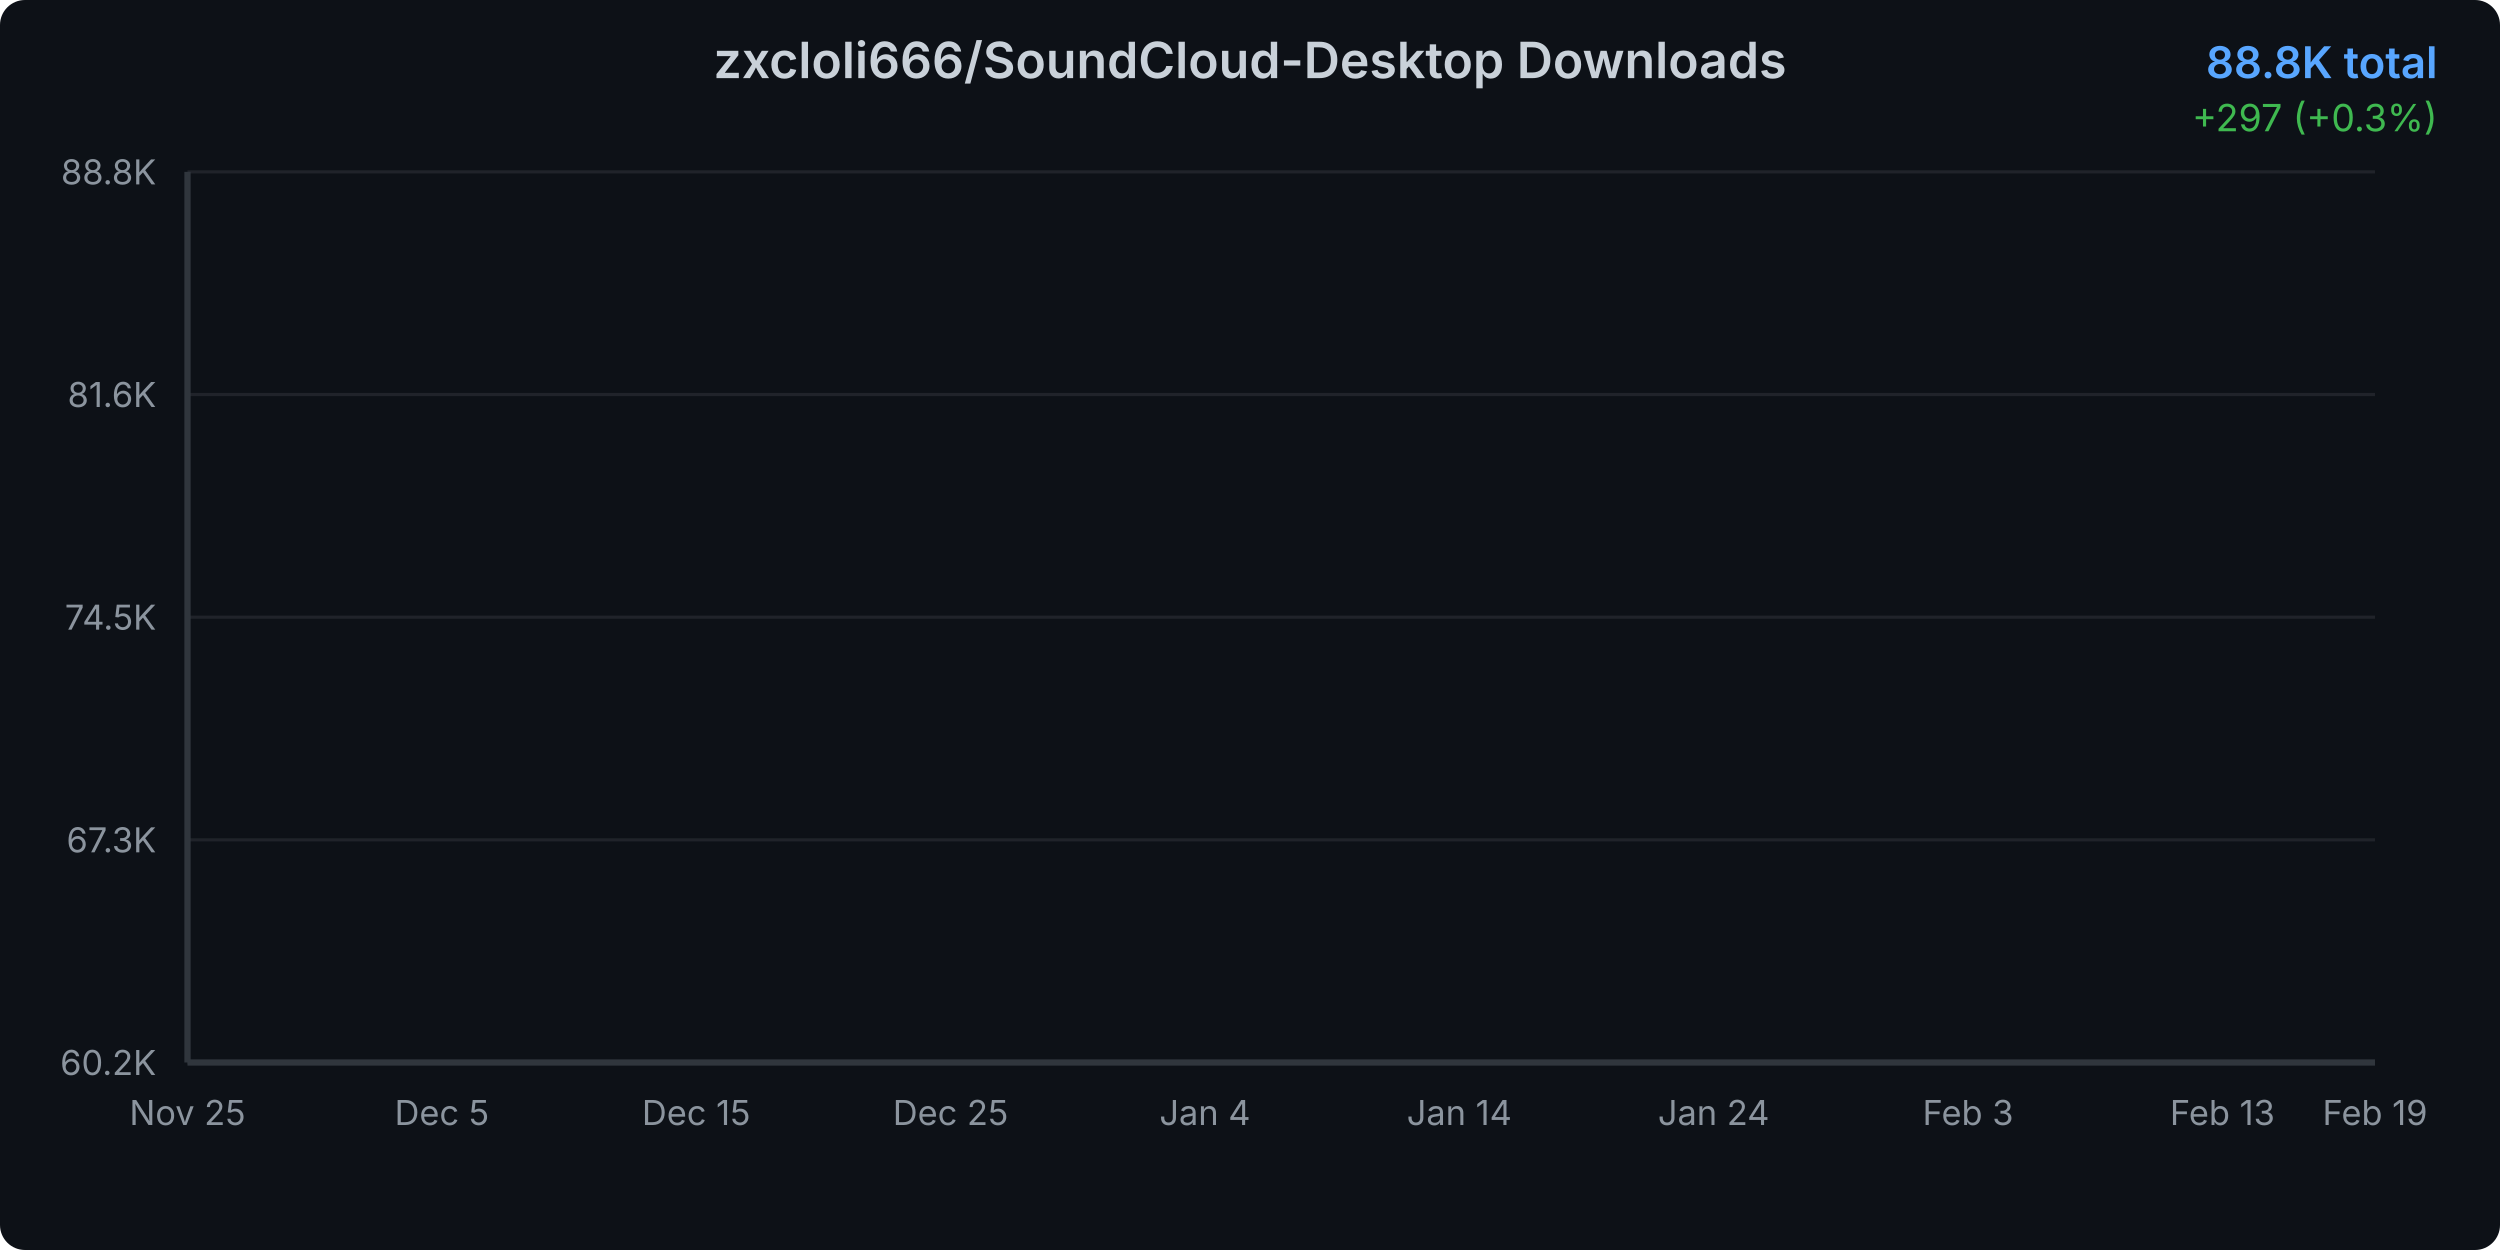
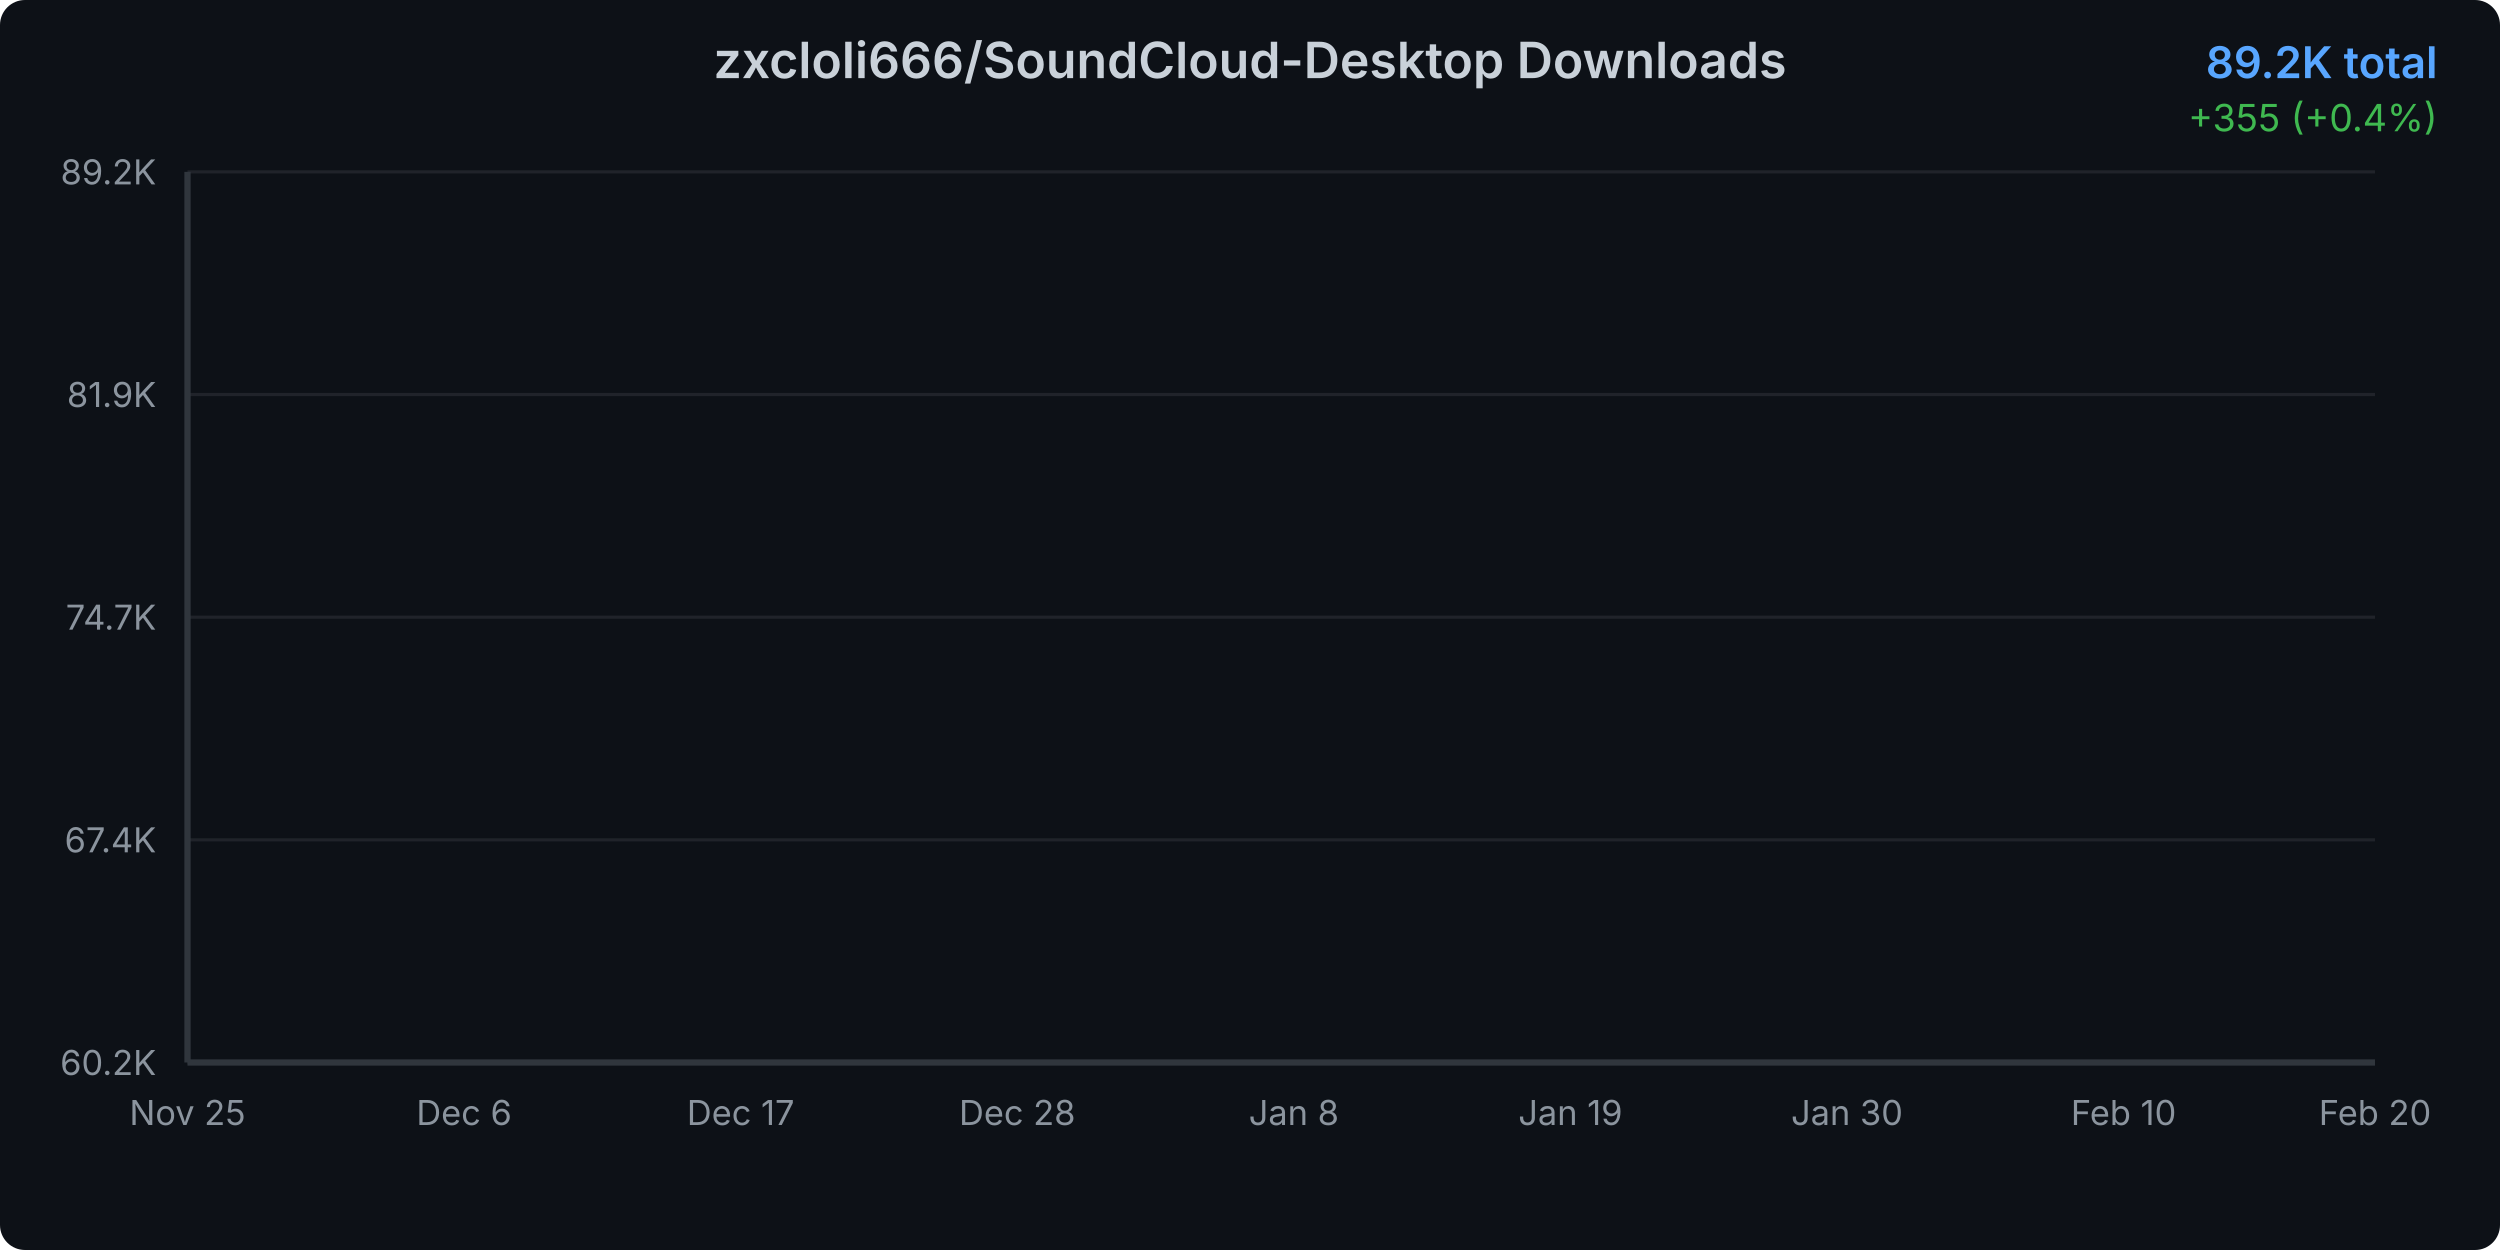
<svg xmlns="http://www.w3.org/2000/svg" width="800" height="400">
  <defs>
    <linearGradient id="areaGradient" x1="0%" y1="0%" x2="0%" y2="100%">
      <stop offset="0%" style="stop-color:#3b82f6;stop-opacity:0.3" />
      <stop offset="100%" style="stop-color:#3b82f6;stop-opacity:0.05" />
    </linearGradient>
    <filter id="glow">
      <feGaussianBlur stdDeviation="2" result="coloredBlur" />
      <feMerge>
        <feMergeNode in="coloredBlur" />
        <feMergeNode in="SourceGraphic" />
      </feMerge>
    </filter>
    <style>
      @keyframes draw {
        from { stroke-dashoffset: 2000; }
        to { stroke-dashoffset: 0; }
      }
      @keyframes fadeIn {
        from { opacity: 0; }
        to { opacity: 1; }
      }
      .line-path {
        stroke-dasharray: 2000;
        stroke-dashoffset: 2000;
        animation: draw 1.5s ease-out forwards;
      }
      .area-path {
        opacity: 0;
        animation: fadeIn 1s ease-out 0.5s forwards;
      }
      .data-point {
        opacity: 0;
        animation: fadeIn 0.5s ease-out 1s forwards;
      }
    </style>
  </defs>
  <rect width="800" height="400" fill="#0d1117" rx="8" />
  <text x="400" y="25" text-anchor="middle" fill="#c9d1d9" font-family="system-ui, -apple-system, sans-serif" font-size="16" font-weight="600">
    zxcloli666/SoundCloud-Desktop Downloads
  </text>
  <text x="780" y="25" text-anchor="end" fill="#58a6ff" font-family="system-ui, -apple-system, sans-serif" font-size="14" font-weight="600">
-     88.8K total
+     89.2K total
  </text>
  <text x="780" y="42" text-anchor="end" fill="#3fb950" font-family="system-ui, -apple-system, sans-serif" font-size="12">
-     +297 (+0.3%)
+     +355 (+0.4%)
  </text>
  <g opacity="0.1">
    <line x1="60" y1="340" x2="760" y2="340" stroke="#c9d1d9" stroke-width="1" />
    <line x1="60" y1="268.75" x2="760" y2="268.75" stroke="#c9d1d9" stroke-width="1" />
    <line x1="60" y1="197.5" x2="760" y2="197.5" stroke="#c9d1d9" stroke-width="1" />
    <line x1="60" y1="126.25" x2="760" y2="126.25" stroke="#c9d1d9" stroke-width="1" />
    <line x1="60" y1="55" x2="760" y2="55" stroke="#c9d1d9" stroke-width="1" />
  </g>
  <text x="50" y="344" text-anchor="end" fill="#8b949e" font-family="system-ui, -apple-system, sans-serif" font-size="11">
      60.2K
    </text>
  <text x="50" y="272.75" text-anchor="end" fill="#8b949e" font-family="system-ui, -apple-system, sans-serif" font-size="11">
-       67.3K
+       67.4K
    </text>
  <text x="50" y="201.5" text-anchor="end" fill="#8b949e" font-family="system-ui, -apple-system, sans-serif" font-size="11">
-       74.5K
+       74.7K
    </text>
  <text x="50" y="130.25" text-anchor="end" fill="#8b949e" font-family="system-ui, -apple-system, sans-serif" font-size="11">
-       81.6K
+       81.9K
    </text>
  <text x="50" y="59" text-anchor="end" fill="#8b949e" font-family="system-ui, -apple-system, sans-serif" font-size="11">
-       88.8K
+       89.2K
    </text>
  <text x="60" y="360" text-anchor="middle" fill="#8b949e" font-family="system-ui, -apple-system, sans-serif" font-size="11">
      Nov 25
    </text>
-   <text x="141.395" y="360" text-anchor="middle" fill="#8b949e" font-family="system-ui, -apple-system, sans-serif" font-size="11">
-       Dec 5
+   <text x="148.506" y="360" text-anchor="middle" fill="#8b949e" font-family="system-ui, -apple-system, sans-serif" font-size="11">
+       Dec 6
    </text>
-   <text x="222.791" y="360" text-anchor="middle" fill="#8b949e" font-family="system-ui, -apple-system, sans-serif" font-size="11">
-       Dec 15
+   <text x="237.011" y="360" text-anchor="middle" fill="#8b949e" font-family="system-ui, -apple-system, sans-serif" font-size="11">
+       Dec 17
    </text>
-   <text x="304.186" y="360" text-anchor="middle" fill="#8b949e" font-family="system-ui, -apple-system, sans-serif" font-size="11">
-       Dec 25
+   <text x="325.517" y="360" text-anchor="middle" fill="#8b949e" font-family="system-ui, -apple-system, sans-serif" font-size="11">
+       Dec 28
    </text>
-   <text x="385.581" y="360" text-anchor="middle" fill="#8b949e" font-family="system-ui, -apple-system, sans-serif" font-size="11">
-       Jan 4
+   <text x="414.023" y="360" text-anchor="middle" fill="#8b949e" font-family="system-ui, -apple-system, sans-serif" font-size="11">
+       Jan 8
    </text>
-   <text x="466.977" y="360" text-anchor="middle" fill="#8b949e" font-family="system-ui, -apple-system, sans-serif" font-size="11">
-       Jan 14
+   <text x="502.529" y="360" text-anchor="middle" fill="#8b949e" font-family="system-ui, -apple-system, sans-serif" font-size="11">
+       Jan 19
    </text>
-   <text x="548.372" y="360" text-anchor="middle" fill="#8b949e" font-family="system-ui, -apple-system, sans-serif" font-size="11">
-       Jan 24
+   <text x="591.034" y="360" text-anchor="middle" fill="#8b949e" font-family="system-ui, -apple-system, sans-serif" font-size="11">
+       Jan 30
    </text>
-   <text x="629.767" y="360" text-anchor="middle" fill="#8b949e" font-family="system-ui, -apple-system, sans-serif" font-size="11">
-       Feb 3
-     </text>
-   <text x="711.163" y="360" text-anchor="middle" fill="#8b949e" font-family="system-ui, -apple-system, sans-serif" font-size="11">
-       Feb 13
+   <text x="679.54" y="360" text-anchor="middle" fill="#8b949e" font-family="system-ui, -apple-system, sans-serif" font-size="11">
+       Feb 10
    </text>
  <text x="760" y="360" text-anchor="middle" fill="#8b949e" font-family="system-ui, -apple-system, sans-serif" font-size="11">
-       Feb 19
+       Feb 20
    </text>
-   <path d="M 60 340     L 60.00 340.00 L 68.14 338.54 L 76.28 336.05 L 84.42 333.75 L 92.56 329.16 L 100.70 324.43 L 108.84 320.70 L 116.98 317.22 L 125.12 314.13 L 133.26 310.50 L 141.40 306.45 L 149.53 302.11 L 157.67 298.18 L 165.81 293.99 L 173.95 290.94 L 182.09 287.78 L 190.23 283.48 L 198.37 280.61 L 206.51 276.63 L 214.65 272.03 L 222.79 268.57 L 230.93 265.73 L 239.07 263.89 L 247.21 262.36 L 255.35 259.52 L 263.49 257.51 L 271.63 253.08 L 279.77 251.34 L 287.91 249.09 L 296.05 246.19 L 304.19 244.20 L 312.33 242.18 L 320.47 240.06 L 328.60 238.59 L 336.74 237.32 L 344.88 235.38 L 353.02 233.02 L 361.16 230.86 L 369.30 228.11 L 377.44 225.12 L 385.58 222.37 L 393.72 219.06 L 401.86 215.81 L 410.00 212.56 L 418.14 209.00 L 426.28 205.60 L 434.42 201.71 L 442.56 198.24 L 450.70 195.31 L 458.84 192.96 L 466.98 189.68 L 475.12 185.93 L 483.26 182.50 L 491.40 178.49 L 499.53 173.55 L 507.67 169.87 L 515.81 166.82 L 523.95 163.91 L 532.09 160.42 L 540.23 156.37 L 548.37 151.87 L 556.51 147.15 L 564.65 142.62 L 572.79 138.63 L 580.93 134.67 L 589.07 131.18 L 597.21 127.62 L 605.35 123.64 L 613.49 118.69 L 621.63 115.00 L 629.77 111.70 L 637.91 108.03 L 646.05 104.61 L 654.19 100.85 L 662.33 96.93 L 670.47 92.84 L 678.60 89.25 L 686.74 86.17 L 694.88 82.80 L 703.02 79.15 L 711.16 75.77 L 719.30 71.37 L 727.44 67.58 L 735.58 63.93 L 743.72 60.90 L 751.86 57.95 L 760.00 55.00     L 760 340     Z" fill="url(#areaGradient)" class="area-path" />
-   <path d="M 60.00 340.00 L 68.14 338.54 L 76.28 336.05 L 84.42 333.75 L 92.56 329.16 L 100.70 324.43 L 108.84 320.70 L 116.98 317.22 L 125.12 314.13 L 133.26 310.50 L 141.40 306.45 L 149.53 302.11 L 157.67 298.18 L 165.81 293.99 L 173.95 290.94 L 182.09 287.78 L 190.23 283.48 L 198.37 280.61 L 206.51 276.63 L 214.65 272.03 L 222.79 268.57 L 230.93 265.73 L 239.07 263.89 L 247.21 262.36 L 255.35 259.52 L 263.49 257.51 L 271.63 253.08 L 279.77 251.34 L 287.91 249.09 L 296.05 246.19 L 304.19 244.20 L 312.33 242.18 L 320.47 240.06 L 328.60 238.59 L 336.74 237.32 L 344.88 235.38 L 353.02 233.02 L 361.16 230.86 L 369.30 228.11 L 377.44 225.12 L 385.58 222.37 L 393.72 219.06 L 401.86 215.81 L 410.00 212.56 L 418.14 209.00 L 426.28 205.60 L 434.42 201.71 L 442.56 198.24 L 450.70 195.31 L 458.84 192.96 L 466.98 189.68 L 475.12 185.93 L 483.26 182.50 L 491.40 178.49 L 499.53 173.55 L 507.67 169.87 L 515.81 166.82 L 523.95 163.91 L 532.09 160.42 L 540.23 156.37 L 548.37 151.87 L 556.51 147.15 L 564.65 142.62 L 572.79 138.63 L 580.93 134.67 L 589.07 131.18 L 597.21 127.62 L 605.35 123.64 L 613.49 118.69 L 621.63 115.00 L 629.77 111.70 L 637.91 108.03 L 646.05 104.61 L 654.19 100.85 L 662.33 96.93 L 670.47 92.84 L 678.60 89.25 L 686.74 86.17 L 694.88 82.80 L 703.02 79.15 L 711.16 75.77 L 719.30 71.37 L 727.44 67.58 L 735.58 63.93 L 743.72 60.90 L 751.86 57.95 L 760.00 55.00" fill="none" stroke="#3b82f6" stroke-width="3" stroke-linecap="round" stroke-linejoin="round" filter="url(#glow)" class="line-path" />
+   <path d="M 60 340     L 60.00 340.00 L 68.05 338.56 L 76.09 336.10 L 84.14 333.82 L 92.18 329.29 L 100.23 324.62 L 108.28 320.94 L 116.32 317.50 L 124.37 314.44 L 132.41 310.86 L 140.46 306.86 L 148.51 302.58 L 156.55 298.69 L 164.60 294.55 L 172.64 291.54 L 180.69 288.41 L 188.74 284.17 L 196.78 281.33 L 204.83 277.40 L 212.87 272.87 L 220.92 269.45 L 228.97 266.64 L 237.01 264.82 L 245.06 263.31 L 253.10 260.51 L 261.15 258.52 L 269.20 254.14 L 277.24 252.43 L 285.29 250.21 L 293.33 247.34 L 301.38 245.37 L 309.43 243.38 L 317.47 241.29 L 325.52 239.83 L 333.56 238.58 L 341.61 236.66 L 349.66 234.33 L 357.70 232.19 L 365.75 229.48 L 373.79 226.52 L 381.84 223.81 L 389.89 220.54 L 397.93 217.33 L 405.98 214.12 L 414.02 210.60 L 422.07 207.24 L 430.11 203.40 L 438.16 199.98 L 446.21 197.08 L 454.25 194.76 L 462.30 191.52 L 470.34 187.82 L 478.39 184.43 L 486.44 180.47 L 494.48 175.59 L 502.53 171.95 L 510.57 168.94 L 518.62 166.07 L 526.67 162.62 L 534.71 158.61 L 542.76 154.17 L 550.80 149.51 L 558.85 145.03 L 566.90 141.09 L 574.94 137.18 L 582.99 133.73 L 591.03 130.22 L 599.08 126.29 L 607.13 121.40 L 615.17 117.75 L 623.22 114.49 L 631.26 110.87 L 639.31 107.49 L 647.36 103.78 L 655.40 99.91 L 663.45 95.86 L 671.49 92.31 L 679.54 89.28 L 687.59 85.95 L 695.63 82.34 L 703.68 79.01 L 711.72 74.65 L 719.77 70.91 L 727.82 67.31 L 735.86 64.31 L 743.91 61.40 L 751.95 58.49 L 760.00 55.00     L 760 340     Z" fill="url(#areaGradient)" class="area-path" />
+   <path d="M 60.00 340.00 L 68.05 338.56 L 76.09 336.10 L 84.14 333.82 L 92.18 329.29 L 100.23 324.62 L 108.28 320.94 L 116.32 317.50 L 124.37 314.44 L 132.41 310.86 L 140.46 306.86 L 148.51 302.58 L 156.55 298.69 L 164.60 294.55 L 172.64 291.54 L 180.69 288.41 L 188.74 284.17 L 196.78 281.33 L 204.83 277.40 L 212.87 272.87 L 220.92 269.45 L 228.97 266.64 L 237.01 264.82 L 245.06 263.31 L 253.10 260.51 L 261.15 258.52 L 269.20 254.14 L 277.24 252.43 L 285.29 250.21 L 293.33 247.34 L 301.38 245.37 L 309.43 243.38 L 317.47 241.29 L 325.52 239.83 L 333.56 238.58 L 341.61 236.66 L 349.66 234.33 L 357.70 232.19 L 365.75 229.48 L 373.79 226.52 L 381.84 223.81 L 389.89 220.54 L 397.93 217.33 L 405.98 214.12 L 414.02 210.60 L 422.07 207.24 L 430.11 203.40 L 438.16 199.98 L 446.21 197.08 L 454.25 194.76 L 462.30 191.52 L 470.34 187.82 L 478.39 184.43 L 486.44 180.47 L 494.48 175.59 L 502.53 171.95 L 510.57 168.94 L 518.62 166.07 L 526.67 162.62 L 534.71 158.61 L 542.76 154.17 L 550.80 149.51 L 558.85 145.03 L 566.90 141.09 L 574.94 137.18 L 582.99 133.73 L 591.03 130.22 L 599.08 126.29 L 607.13 121.40 L 615.17 117.75 L 623.22 114.49 L 631.26 110.87 L 639.31 107.49 L 647.36 103.78 L 655.40 99.91 L 663.45 95.86 L 671.49 92.31 L 679.54 89.28 L 687.59 85.95 L 695.63 82.34 L 703.68 79.01 L 711.72 74.65 L 719.77 70.91 L 727.82 67.31 L 735.86 64.31 L 743.91 61.40 L 751.95 58.49 L 760.00 55.00" fill="none" stroke="#3b82f6" stroke-width="3" stroke-linecap="round" stroke-linejoin="round" filter="url(#glow)" class="line-path" />
  <circle cx="60" cy="340" r="4" fill="#3b82f6" stroke="#0d1117" stroke-width="2" class="data-point" />
-   <circle cx="68.14" cy="338.538" r="4" fill="#3b82f6" stroke="#0d1117" stroke-width="2" class="data-point" />
-   <circle cx="76.279" cy="336.052" r="4" fill="#3b82f6" stroke="#0d1117" stroke-width="2" class="data-point" />
-   <circle cx="84.419" cy="333.745" r="4" fill="#3b82f6" stroke="#0d1117" stroke-width="2" class="data-point" />
-   <circle cx="92.558" cy="329.161" r="4" fill="#3b82f6" stroke="#0d1117" stroke-width="2" class="data-point" />
-   <circle cx="100.698" cy="324.428" r="4" fill="#3b82f6" stroke="#0d1117" stroke-width="2" class="data-point" />
-   <circle cx="108.837" cy="320.699" r="4" fill="#3b82f6" stroke="#0d1117" stroke-width="2" class="data-point" />
-   <circle cx="116.977" cy="317.219" r="4" fill="#3b82f6" stroke="#0d1117" stroke-width="2" class="data-point" />
-   <circle cx="125.116" cy="314.126" r="4" fill="#3b82f6" stroke="#0d1117" stroke-width="2" class="data-point" />
-   <circle cx="133.256" cy="310.497" r="4" fill="#3b82f6" stroke="#0d1117" stroke-width="2" class="data-point" />
-   <circle cx="141.395" cy="306.45" r="4" fill="#3b82f6" stroke="#0d1117" stroke-width="2" class="data-point" />
-   <circle cx="149.535" cy="302.114" r="4" fill="#3b82f6" stroke="#0d1117" stroke-width="2" class="data-point" />
-   <circle cx="157.674" cy="298.176" r="4" fill="#3b82f6" stroke="#0d1117" stroke-width="2" class="data-point" />
-   <circle cx="165.814" cy="293.99" r="4" fill="#3b82f6" stroke="#0d1117" stroke-width="2" class="data-point" />
-   <circle cx="173.953" cy="290.937" r="4" fill="#3b82f6" stroke="#0d1117" stroke-width="2" class="data-point" />
-   <circle cx="182.093" cy="287.775" r="4" fill="#3b82f6" stroke="#0d1117" stroke-width="2" class="data-point" />
-   <circle cx="190.233" cy="283.479" r="4" fill="#3b82f6" stroke="#0d1117" stroke-width="2" class="data-point" />
-   <circle cx="198.372" cy="280.606" r="4" fill="#3b82f6" stroke="#0d1117" stroke-width="2" class="data-point" />
-   <circle cx="206.512" cy="276.628" r="4" fill="#3b82f6" stroke="#0d1117" stroke-width="2" class="data-point" />
-   <circle cx="214.651" cy="272.034" r="4" fill="#3b82f6" stroke="#0d1117" stroke-width="2" class="data-point" />
-   <circle cx="222.791" cy="268.573" r="4" fill="#3b82f6" stroke="#0d1117" stroke-width="2" class="data-point" />
-   <circle cx="230.93" cy="265.73" r="4" fill="#3b82f6" stroke="#0d1117" stroke-width="2" class="data-point" />
-   <circle cx="239.07" cy="263.89" r="4" fill="#3b82f6" stroke="#0d1117" stroke-width="2" class="data-point" />
-   <circle cx="247.209" cy="262.359" r="4" fill="#3b82f6" stroke="#0d1117" stroke-width="2" class="data-point" />
-   <circle cx="255.349" cy="259.525" r="4" fill="#3b82f6" stroke="#0d1117" stroke-width="2" class="data-point" />
-   <circle cx="263.488" cy="257.506" r="4" fill="#3b82f6" stroke="#0d1117" stroke-width="2" class="data-point" />
-   <circle cx="271.628" cy="253.081" r="4" fill="#3b82f6" stroke="#0d1117" stroke-width="2" class="data-point" />
-   <circle cx="279.767" cy="251.341" r="4" fill="#3b82f6" stroke="#0d1117" stroke-width="2" class="data-point" />
-   <circle cx="287.907" cy="249.094" r="4" fill="#3b82f6" stroke="#0d1117" stroke-width="2" class="data-point" />
-   <circle cx="296.047" cy="246.19" r="4" fill="#3b82f6" stroke="#0d1117" stroke-width="2" class="data-point" />
-   <circle cx="304.186" cy="244.201" r="4" fill="#3b82f6" stroke="#0d1117" stroke-width="2" class="data-point" />
-   <circle cx="312.326" cy="242.183" r="4" fill="#3b82f6" stroke="#0d1117" stroke-width="2" class="data-point" />
-   <circle cx="320.465" cy="240.065" r="4" fill="#3b82f6" stroke="#0d1117" stroke-width="2" class="data-point" />
-   <circle cx="328.605" cy="238.593" r="4" fill="#3b82f6" stroke="#0d1117" stroke-width="2" class="data-point" />
-   <circle cx="336.744" cy="237.32" r="4" fill="#3b82f6" stroke="#0d1117" stroke-width="2" class="data-point" />
-   <circle cx="344.884" cy="235.381" r="4" fill="#3b82f6" stroke="#0d1117" stroke-width="2" class="data-point" />
-   <circle cx="353.023" cy="233.024" r="4" fill="#3b82f6" stroke="#0d1117" stroke-width="2" class="data-point" />
-   <circle cx="361.163" cy="230.857" r="4" fill="#3b82f6" stroke="#0d1117" stroke-width="2" class="data-point" />
-   <circle cx="369.302" cy="228.112" r="4" fill="#3b82f6" stroke="#0d1117" stroke-width="2" class="data-point" />
-   <circle cx="377.442" cy="225.119" r="4" fill="#3b82f6" stroke="#0d1117" stroke-width="2" class="data-point" />
-   <circle cx="385.581" cy="222.374" r="4" fill="#3b82f6" stroke="#0d1117" stroke-width="2" class="data-point" />
-   <circle cx="393.721" cy="219.063" r="4" fill="#3b82f6" stroke="#0d1117" stroke-width="2" class="data-point" />
-   <circle cx="401.86" cy="215.812" r="4" fill="#3b82f6" stroke="#0d1117" stroke-width="2" class="data-point" />
-   <circle cx="410" cy="212.56" r="4" fill="#3b82f6" stroke="#0d1117" stroke-width="2" class="data-point" />
-   <circle cx="418.14" cy="209" r="4" fill="#3b82f6" stroke="#0d1117" stroke-width="2" class="data-point" />
-   <circle cx="426.279" cy="205.599" r="4" fill="#3b82f6" stroke="#0d1117" stroke-width="2" class="data-point" />
-   <circle cx="434.419" cy="201.711" r="4" fill="#3b82f6" stroke="#0d1117" stroke-width="2" class="data-point" />
-   <circle cx="442.558" cy="198.241" r="4" fill="#3b82f6" stroke="#0d1117" stroke-width="2" class="data-point" />
-   <circle cx="450.698" cy="195.307" r="4" fill="#3b82f6" stroke="#0d1117" stroke-width="2" class="data-point" />
-   <circle cx="458.837" cy="192.961" r="4" fill="#3b82f6" stroke="#0d1117" stroke-width="2" class="data-point" />
-   <circle cx="466.977" cy="189.679" r="4" fill="#3b82f6" stroke="#0d1117" stroke-width="2" class="data-point" />
-   <circle cx="475.116" cy="185.93" r="4" fill="#3b82f6" stroke="#0d1117" stroke-width="2" class="data-point" />
-   <circle cx="483.256" cy="182.5" r="4" fill="#3b82f6" stroke="#0d1117" stroke-width="2" class="data-point" />
-   <circle cx="491.395" cy="178.492" r="4" fill="#3b82f6" stroke="#0d1117" stroke-width="2" class="data-point" />
-   <circle cx="499.535" cy="173.55" r="4" fill="#3b82f6" stroke="#0d1117" stroke-width="2" class="data-point" />
-   <circle cx="507.674" cy="169.871" r="4" fill="#3b82f6" stroke="#0d1117" stroke-width="2" class="data-point" />
-   <circle cx="515.814" cy="166.818" r="4" fill="#3b82f6" stroke="#0d1117" stroke-width="2" class="data-point" />
-   <circle cx="523.953" cy="163.915" r="4" fill="#3b82f6" stroke="#0d1117" stroke-width="2" class="data-point" />
-   <circle cx="532.093" cy="160.424" r="4" fill="#3b82f6" stroke="#0d1117" stroke-width="2" class="data-point" />
-   <circle cx="540.233" cy="156.367" r="4" fill="#3b82f6" stroke="#0d1117" stroke-width="2" class="data-point" />
-   <circle cx="548.372" cy="151.873" r="4" fill="#3b82f6" stroke="#0d1117" stroke-width="2" class="data-point" />
-   <circle cx="556.512" cy="147.149" r="4" fill="#3b82f6" stroke="#0d1117" stroke-width="2" class="data-point" />
-   <circle cx="564.651" cy="142.615" r="4" fill="#3b82f6" stroke="#0d1117" stroke-width="2" class="data-point" />
-   <circle cx="572.791" cy="138.628" r="4" fill="#3b82f6" stroke="#0d1117" stroke-width="2" class="data-point" />
-   <circle cx="580.93" cy="134.67" r="4" fill="#3b82f6" stroke="#0d1117" stroke-width="2" class="data-point" />
-   <circle cx="589.07" cy="131.18" r="4" fill="#3b82f6" stroke="#0d1117" stroke-width="2" class="data-point" />
-   <circle cx="597.209" cy="127.62" r="4" fill="#3b82f6" stroke="#0d1117" stroke-width="2" class="data-point" />
-   <circle cx="605.349" cy="123.642" r="4" fill="#3b82f6" stroke="#0d1117" stroke-width="2" class="data-point" />
-   <circle cx="613.488" cy="118.69" r="4" fill="#3b82f6" stroke="#0d1117" stroke-width="2" class="data-point" />
-   <circle cx="621.628" cy="115.001" r="4" fill="#3b82f6" stroke="#0d1117" stroke-width="2" class="data-point" />
-   <circle cx="629.767" cy="111.7" r="4" fill="#3b82f6" stroke="#0d1117" stroke-width="2" class="data-point" />
-   <circle cx="637.907" cy="108.03" r="4" fill="#3b82f6" stroke="#0d1117" stroke-width="2" class="data-point" />
-   <circle cx="646.047" cy="104.61" r="4" fill="#3b82f6" stroke="#0d1117" stroke-width="2" class="data-point" />
-   <circle cx="654.186" cy="100.851" r="4" fill="#3b82f6" stroke="#0d1117" stroke-width="2" class="data-point" />
-   <circle cx="662.326" cy="96.933" r="4" fill="#3b82f6" stroke="#0d1117" stroke-width="2" class="data-point" />
-   <circle cx="670.465" cy="92.836" r="4" fill="#3b82f6" stroke="#0d1117" stroke-width="2" class="data-point" />
-   <circle cx="678.605" cy="89.247" r="4" fill="#3b82f6" stroke="#0d1117" stroke-width="2" class="data-point" />
-   <circle cx="686.744" cy="86.174" r="4" fill="#3b82f6" stroke="#0d1117" stroke-width="2" class="data-point" />
-   <circle cx="694.884" cy="82.803" r="4" fill="#3b82f6" stroke="#0d1117" stroke-width="2" class="data-point" />
-   <circle cx="703.023" cy="79.154" r="4" fill="#3b82f6" stroke="#0d1117" stroke-width="2" class="data-point" />
-   <circle cx="711.163" cy="75.773" r="4" fill="#3b82f6" stroke="#0d1117" stroke-width="2" class="data-point" />
-   <circle cx="719.302" cy="71.368" r="4" fill="#3b82f6" stroke="#0d1117" stroke-width="2" class="data-point" />
-   <circle cx="727.442" cy="67.579" r="4" fill="#3b82f6" stroke="#0d1117" stroke-width="2" class="data-point" />
-   <circle cx="735.581" cy="63.93" r="4" fill="#3b82f6" stroke="#0d1117" stroke-width="2" class="data-point" />
-   <circle cx="743.721" cy="60.897" r="4" fill="#3b82f6" stroke="#0d1117" stroke-width="2" class="data-point" />
-   <circle cx="751.86" cy="57.953" r="4" fill="#3b82f6" stroke="#0d1117" stroke-width="2" class="data-point" />
+   <circle cx="68.046" cy="338.556" r="4" fill="#3b82f6" stroke="#0d1117" stroke-width="2" class="data-point" />
+   <circle cx="76.092" cy="336.101" r="4" fill="#3b82f6" stroke="#0d1117" stroke-width="2" class="data-point" />
+   <circle cx="84.138" cy="333.822" r="4" fill="#3b82f6" stroke="#0d1117" stroke-width="2" class="data-point" />
+   <circle cx="92.184" cy="329.294" r="4" fill="#3b82f6" stroke="#0d1117" stroke-width="2" class="data-point" />
+   <circle cx="100.23" cy="324.618" r="4" fill="#3b82f6" stroke="#0d1117" stroke-width="2" class="data-point" />
+   <circle cx="108.276" cy="320.935" r="4" fill="#3b82f6" stroke="#0d1117" stroke-width="2" class="data-point" />
+   <circle cx="116.322" cy="317.497" r="4" fill="#3b82f6" stroke="#0d1117" stroke-width="2" class="data-point" />
+   <circle cx="124.368" cy="314.443" r="4" fill="#3b82f6" stroke="#0d1117" stroke-width="2" class="data-point" />
+   <circle cx="132.414" cy="310.858" r="4" fill="#3b82f6" stroke="#0d1117" stroke-width="2" class="data-point" />
+   <circle cx="140.46" cy="306.86" r="4" fill="#3b82f6" stroke="#0d1117" stroke-width="2" class="data-point" />
+   <circle cx="148.506" cy="302.578" r="4" fill="#3b82f6" stroke="#0d1117" stroke-width="2" class="data-point" />
+   <circle cx="156.552" cy="298.688" r="4" fill="#3b82f6" stroke="#0d1117" stroke-width="2" class="data-point" />
+   <circle cx="164.598" cy="294.553" r="4" fill="#3b82f6" stroke="#0d1117" stroke-width="2" class="data-point" />
+   <circle cx="172.644" cy="291.537" r="4" fill="#3b82f6" stroke="#0d1117" stroke-width="2" class="data-point" />
+   <circle cx="180.69" cy="288.414" r="4" fill="#3b82f6" stroke="#0d1117" stroke-width="2" class="data-point" />
+   <circle cx="188.736" cy="284.171" r="4" fill="#3b82f6" stroke="#0d1117" stroke-width="2" class="data-point" />
+   <circle cx="196.782" cy="281.332" r="4" fill="#3b82f6" stroke="#0d1117" stroke-width="2" class="data-point" />
+   <circle cx="204.828" cy="277.403" r="4" fill="#3b82f6" stroke="#0d1117" stroke-width="2" class="data-point" />
+   <circle cx="212.874" cy="272.865" r="4" fill="#3b82f6" stroke="#0d1117" stroke-width="2" class="data-point" />
+   <circle cx="220.92" cy="269.447" r="4" fill="#3b82f6" stroke="#0d1117" stroke-width="2" class="data-point" />
+   <circle cx="228.966" cy="266.638" r="4" fill="#3b82f6" stroke="#0d1117" stroke-width="2" class="data-point" />
+   <circle cx="237.011" cy="264.821" r="4" fill="#3b82f6" stroke="#0d1117" stroke-width="2" class="data-point" />
+   <circle cx="245.057" cy="263.309" r="4" fill="#3b82f6" stroke="#0d1117" stroke-width="2" class="data-point" />
+   <circle cx="253.103" cy="260.509" r="4" fill="#3b82f6" stroke="#0d1117" stroke-width="2" class="data-point" />
+   <circle cx="261.149" cy="258.515" r="4" fill="#3b82f6" stroke="#0d1117" stroke-width="2" class="data-point" />
+   <circle cx="269.195" cy="254.144" r="4" fill="#3b82f6" stroke="#0d1117" stroke-width="2" class="data-point" />
+   <circle cx="277.241" cy="252.426" r="4" fill="#3b82f6" stroke="#0d1117" stroke-width="2" class="data-point" />
+   <circle cx="285.287" cy="250.206" r="4" fill="#3b82f6" stroke="#0d1117" stroke-width="2" class="data-point" />
+   <circle cx="293.333" cy="247.338" r="4" fill="#3b82f6" stroke="#0d1117" stroke-width="2" class="data-point" />
+   <circle cx="301.379" cy="245.373" r="4" fill="#3b82f6" stroke="#0d1117" stroke-width="2" class="data-point" />
+   <circle cx="309.425" cy="243.379" r="4" fill="#3b82f6" stroke="#0d1117" stroke-width="2" class="data-point" />
+   <circle cx="317.471" cy="241.287" r="4" fill="#3b82f6" stroke="#0d1117" stroke-width="2" class="data-point" />
+   <circle cx="325.517" cy="239.834" r="4" fill="#3b82f6" stroke="#0d1117" stroke-width="2" class="data-point" />
+   <circle cx="333.563" cy="238.576" r="4" fill="#3b82f6" stroke="#0d1117" stroke-width="2" class="data-point" />
+   <circle cx="341.609" cy="236.661" r="4" fill="#3b82f6" stroke="#0d1117" stroke-width="2" class="data-point" />
+   <circle cx="349.655" cy="234.333" r="4" fill="#3b82f6" stroke="#0d1117" stroke-width="2" class="data-point" />
+   <circle cx="357.701" cy="232.192" r="4" fill="#3b82f6" stroke="#0d1117" stroke-width="2" class="data-point" />
+   <circle cx="365.747" cy="229.481" r="4" fill="#3b82f6" stroke="#0d1117" stroke-width="2" class="data-point" />
+   <circle cx="373.793" cy="226.525" r="4" fill="#3b82f6" stroke="#0d1117" stroke-width="2" class="data-point" />
+   <circle cx="381.839" cy="223.814" r="4" fill="#3b82f6" stroke="#0d1117" stroke-width="2" class="data-point" />
+   <circle cx="389.885" cy="220.543" r="4" fill="#3b82f6" stroke="#0d1117" stroke-width="2" class="data-point" />
+   <circle cx="397.931" cy="217.331" r="4" fill="#3b82f6" stroke="#0d1117" stroke-width="2" class="data-point" />
+   <circle cx="405.977" cy="214.119" r="4" fill="#3b82f6" stroke="#0d1117" stroke-width="2" class="data-point" />
+   <circle cx="414.023" cy="210.603" r="4" fill="#3b82f6" stroke="#0d1117" stroke-width="2" class="data-point" />
+   <circle cx="422.069" cy="207.244" r="4" fill="#3b82f6" stroke="#0d1117" stroke-width="2" class="data-point" />
+   <circle cx="430.115" cy="203.403" r="4" fill="#3b82f6" stroke="#0d1117" stroke-width="2" class="data-point" />
+   <circle cx="438.161" cy="199.975" r="4" fill="#3b82f6" stroke="#0d1117" stroke-width="2" class="data-point" />
+   <circle cx="446.207" cy="197.078" r="4" fill="#3b82f6" stroke="#0d1117" stroke-width="2" class="data-point" />
+   <circle cx="454.253" cy="194.76" r="4" fill="#3b82f6" stroke="#0d1117" stroke-width="2" class="data-point" />
+   <circle cx="462.299" cy="191.518" r="4" fill="#3b82f6" stroke="#0d1117" stroke-width="2" class="data-point" />
+   <circle cx="470.345" cy="187.815" r="4" fill="#3b82f6" stroke="#0d1117" stroke-width="2" class="data-point" />
+   <circle cx="478.391" cy="184.427" r="4" fill="#3b82f6" stroke="#0d1117" stroke-width="2" class="data-point" />
+   <circle cx="486.437" cy="180.468" r="4" fill="#3b82f6" stroke="#0d1117" stroke-width="2" class="data-point" />
+   <circle cx="494.483" cy="175.587" r="4" fill="#3b82f6" stroke="#0d1117" stroke-width="2" class="data-point" />
+   <circle cx="502.529" cy="171.953" r="4" fill="#3b82f6" stroke="#0d1117" stroke-width="2" class="data-point" />
+   <circle cx="510.575" cy="168.937" r="4" fill="#3b82f6" stroke="#0d1117" stroke-width="2" class="data-point" />
+   <circle cx="518.621" cy="166.069" r="4" fill="#3b82f6" stroke="#0d1117" stroke-width="2" class="data-point" />
+   <circle cx="526.667" cy="162.621" r="4" fill="#3b82f6" stroke="#0d1117" stroke-width="2" class="data-point" />
+   <circle cx="534.713" cy="158.614" r="4" fill="#3b82f6" stroke="#0d1117" stroke-width="2" class="data-point" />
+   <circle cx="542.759" cy="154.174" r="4" fill="#3b82f6" stroke="#0d1117" stroke-width="2" class="data-point" />
+   <circle cx="550.805" cy="149.509" r="4" fill="#3b82f6" stroke="#0d1117" stroke-width="2" class="data-point" />
+   <circle cx="558.851" cy="145.03" r="4" fill="#3b82f6" stroke="#0d1117" stroke-width="2" class="data-point" />
+   <circle cx="566.897" cy="141.091" r="4" fill="#3b82f6" stroke="#0d1117" stroke-width="2" class="data-point" />
+   <circle cx="574.943" cy="137.182" r="4" fill="#3b82f6" stroke="#0d1117" stroke-width="2" class="data-point" />
+   <circle cx="582.989" cy="133.734" r="4" fill="#3b82f6" stroke="#0d1117" stroke-width="2" class="data-point" />
+   <circle cx="591.034" cy="130.218" r="4" fill="#3b82f6" stroke="#0d1117" stroke-width="2" class="data-point" />
+   <circle cx="599.08" cy="126.289" r="4" fill="#3b82f6" stroke="#0d1117" stroke-width="2" class="data-point" />
+   <circle cx="607.126" cy="121.398" r="4" fill="#3b82f6" stroke="#0d1117" stroke-width="2" class="data-point" />
+   <circle cx="615.172" cy="117.754" r="4" fill="#3b82f6" stroke="#0d1117" stroke-width="2" class="data-point" />
+   <circle cx="623.218" cy="114.493" r="4" fill="#3b82f6" stroke="#0d1117" stroke-width="2" class="data-point" />
+   <circle cx="631.264" cy="110.868" r="4" fill="#3b82f6" stroke="#0d1117" stroke-width="2" class="data-point" />
+   <circle cx="639.31" cy="107.49" r="4" fill="#3b82f6" stroke="#0d1117" stroke-width="2" class="data-point" />
+   <circle cx="647.356" cy="103.777" r="4" fill="#3b82f6" stroke="#0d1117" stroke-width="2" class="data-point" />
+   <circle cx="655.402" cy="99.907" r="4" fill="#3b82f6" stroke="#0d1117" stroke-width="2" class="data-point" />
+   <circle cx="663.448" cy="95.86" r="4" fill="#3b82f6" stroke="#0d1117" stroke-width="2" class="data-point" />
+   <circle cx="671.494" cy="92.314" r="4" fill="#3b82f6" stroke="#0d1117" stroke-width="2" class="data-point" />
+   <circle cx="679.54" cy="89.279" r="4" fill="#3b82f6" stroke="#0d1117" stroke-width="2" class="data-point" />
+   <circle cx="687.586" cy="85.95" r="4" fill="#3b82f6" stroke="#0d1117" stroke-width="2" class="data-point" />
+   <circle cx="695.632" cy="82.345" r="4" fill="#3b82f6" stroke="#0d1117" stroke-width="2" class="data-point" />
+   <circle cx="703.678" cy="79.005" r="4" fill="#3b82f6" stroke="#0d1117" stroke-width="2" class="data-point" />
+   <circle cx="711.724" cy="74.654" r="4" fill="#3b82f6" stroke="#0d1117" stroke-width="2" class="data-point" />
+   <circle cx="719.77" cy="70.912" r="4" fill="#3b82f6" stroke="#0d1117" stroke-width="2" class="data-point" />
+   <circle cx="727.816" cy="67.307" r="4" fill="#3b82f6" stroke="#0d1117" stroke-width="2" class="data-point" />
+   <circle cx="735.862" cy="64.311" r="4" fill="#3b82f6" stroke="#0d1117" stroke-width="2" class="data-point" />
+   <circle cx="743.908" cy="61.404" r="4" fill="#3b82f6" stroke="#0d1117" stroke-width="2" class="data-point" />
+   <circle cx="751.954" cy="58.487" r="4" fill="#3b82f6" stroke="#0d1117" stroke-width="2" class="data-point" />
  <circle cx="760" cy="55" r="4" fill="#3b82f6" stroke="#0d1117" stroke-width="2" class="data-point" />
  <line x1="60" y1="55" x2="60" y2="340" stroke="#30363d" stroke-width="2" />
  <line x1="60" y1="340" x2="760" y2="340" stroke="#30363d" stroke-width="2" />
</svg>
